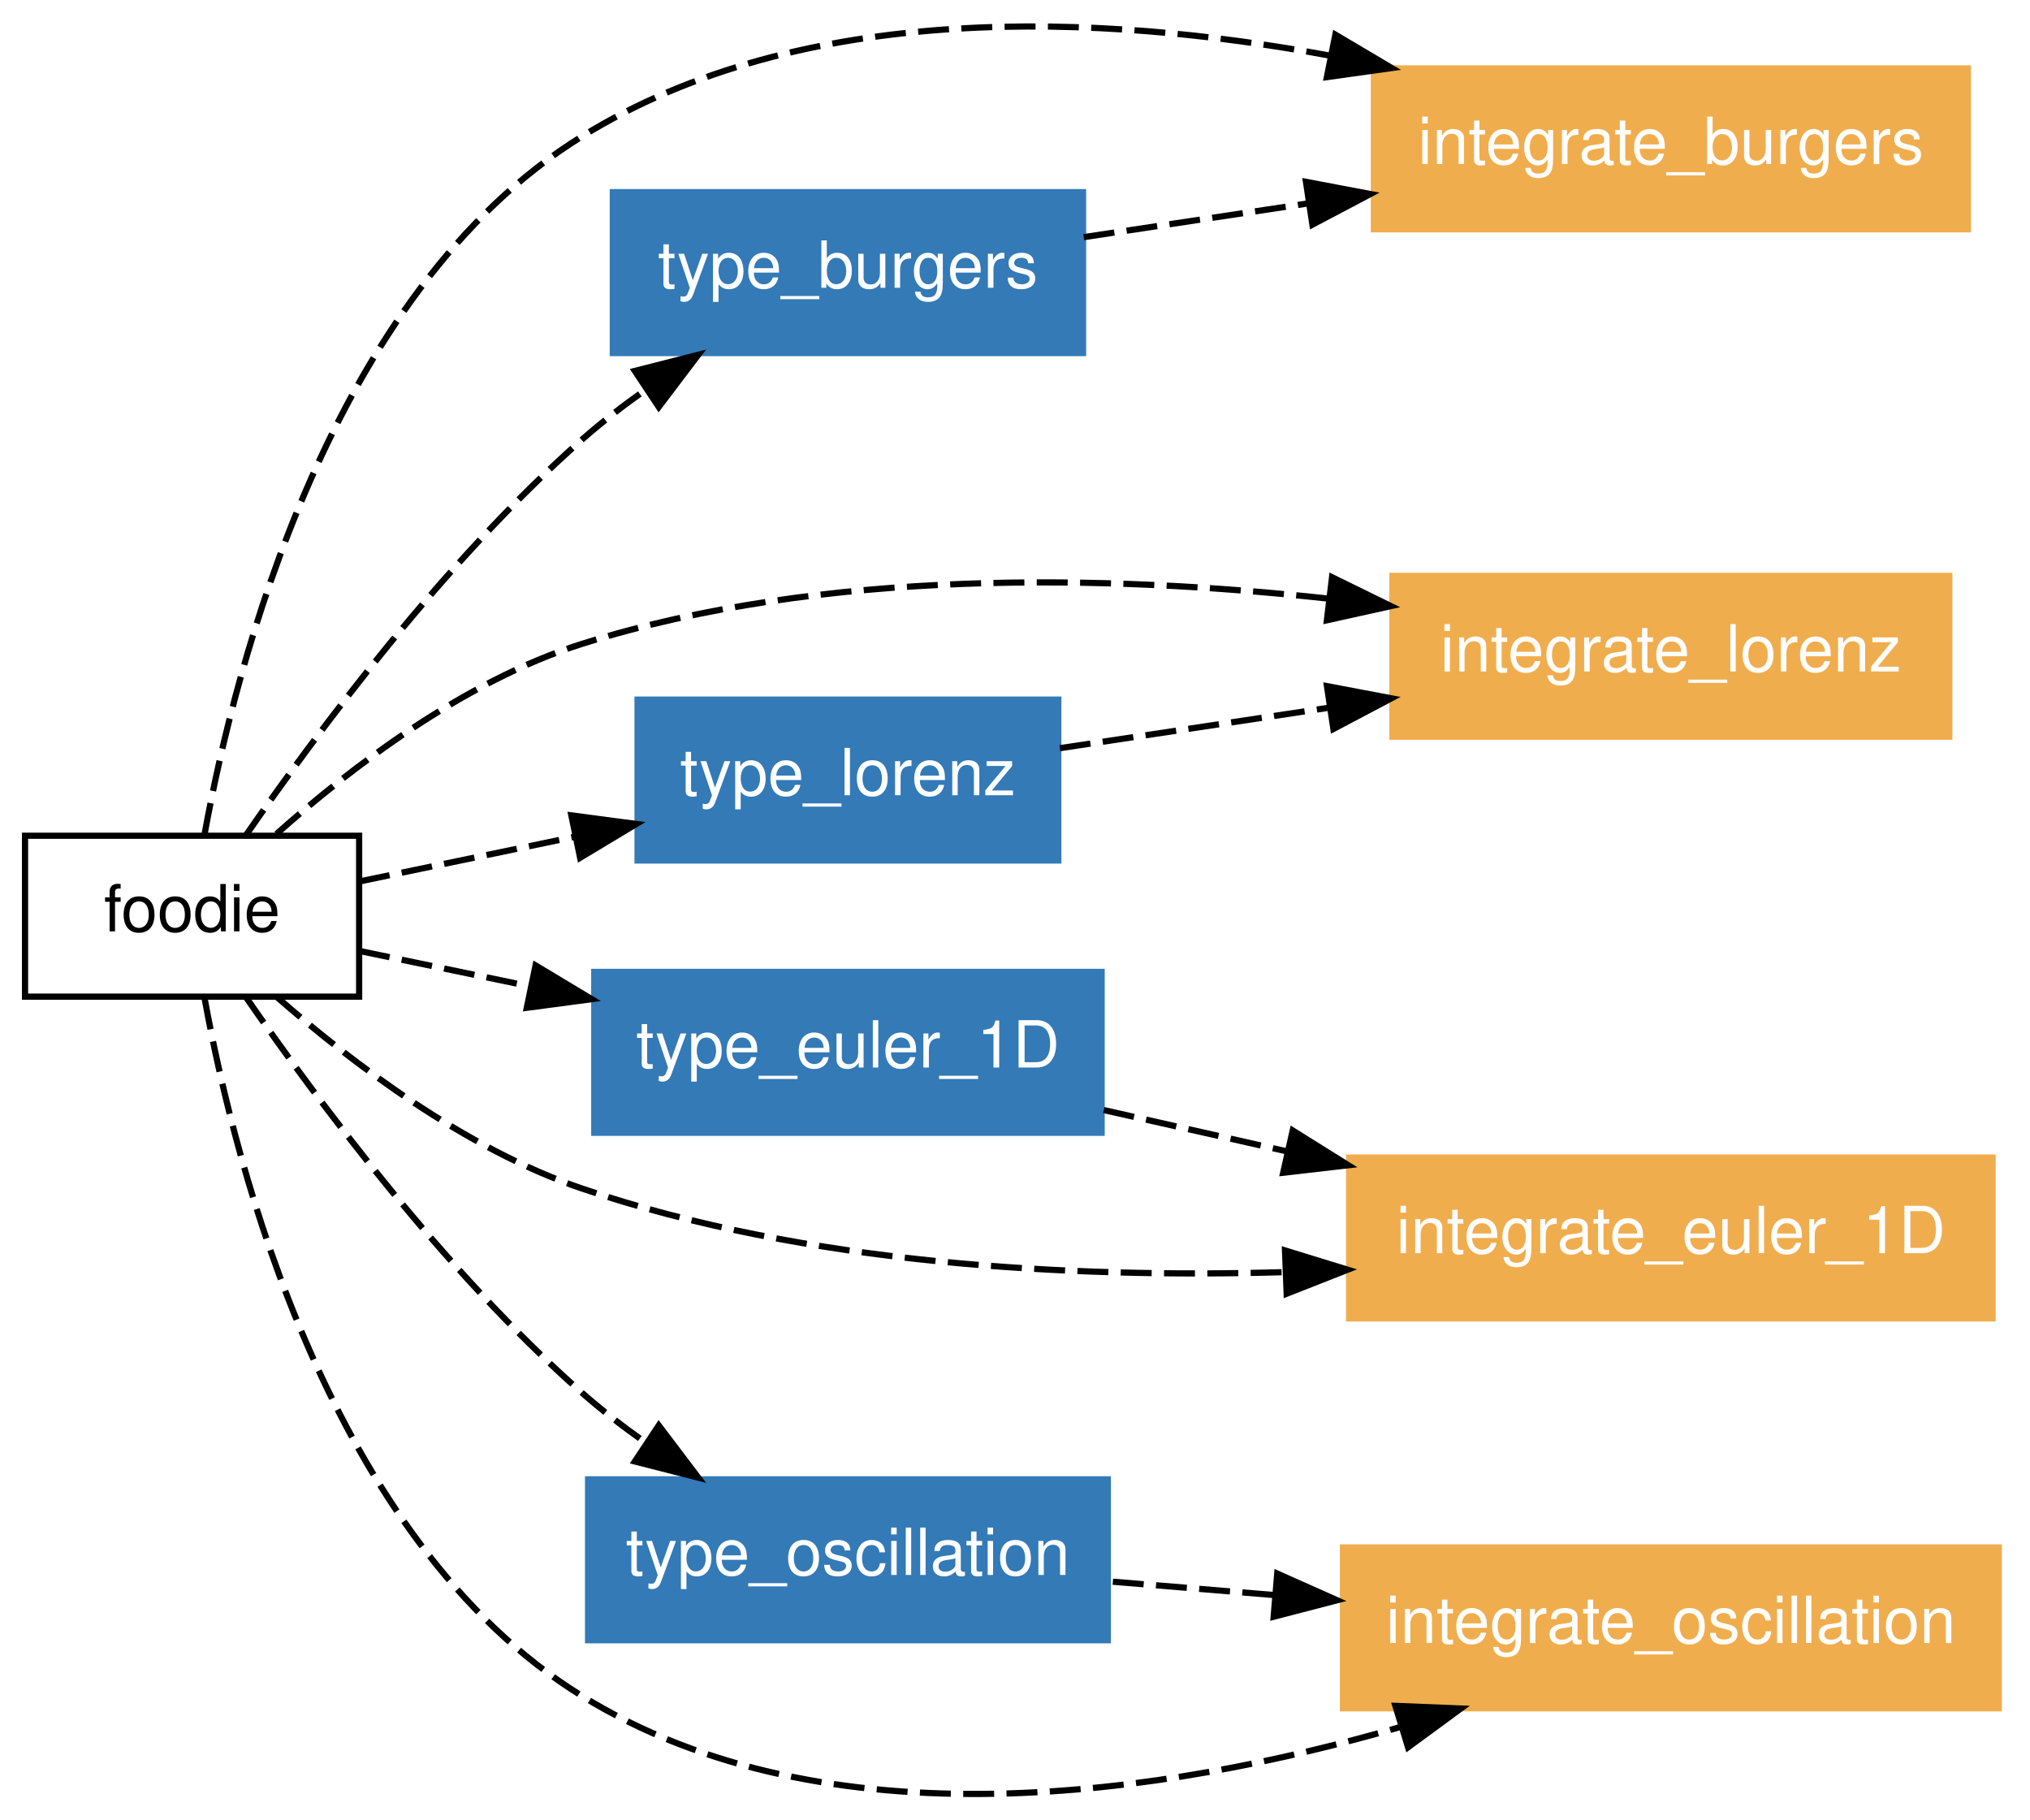
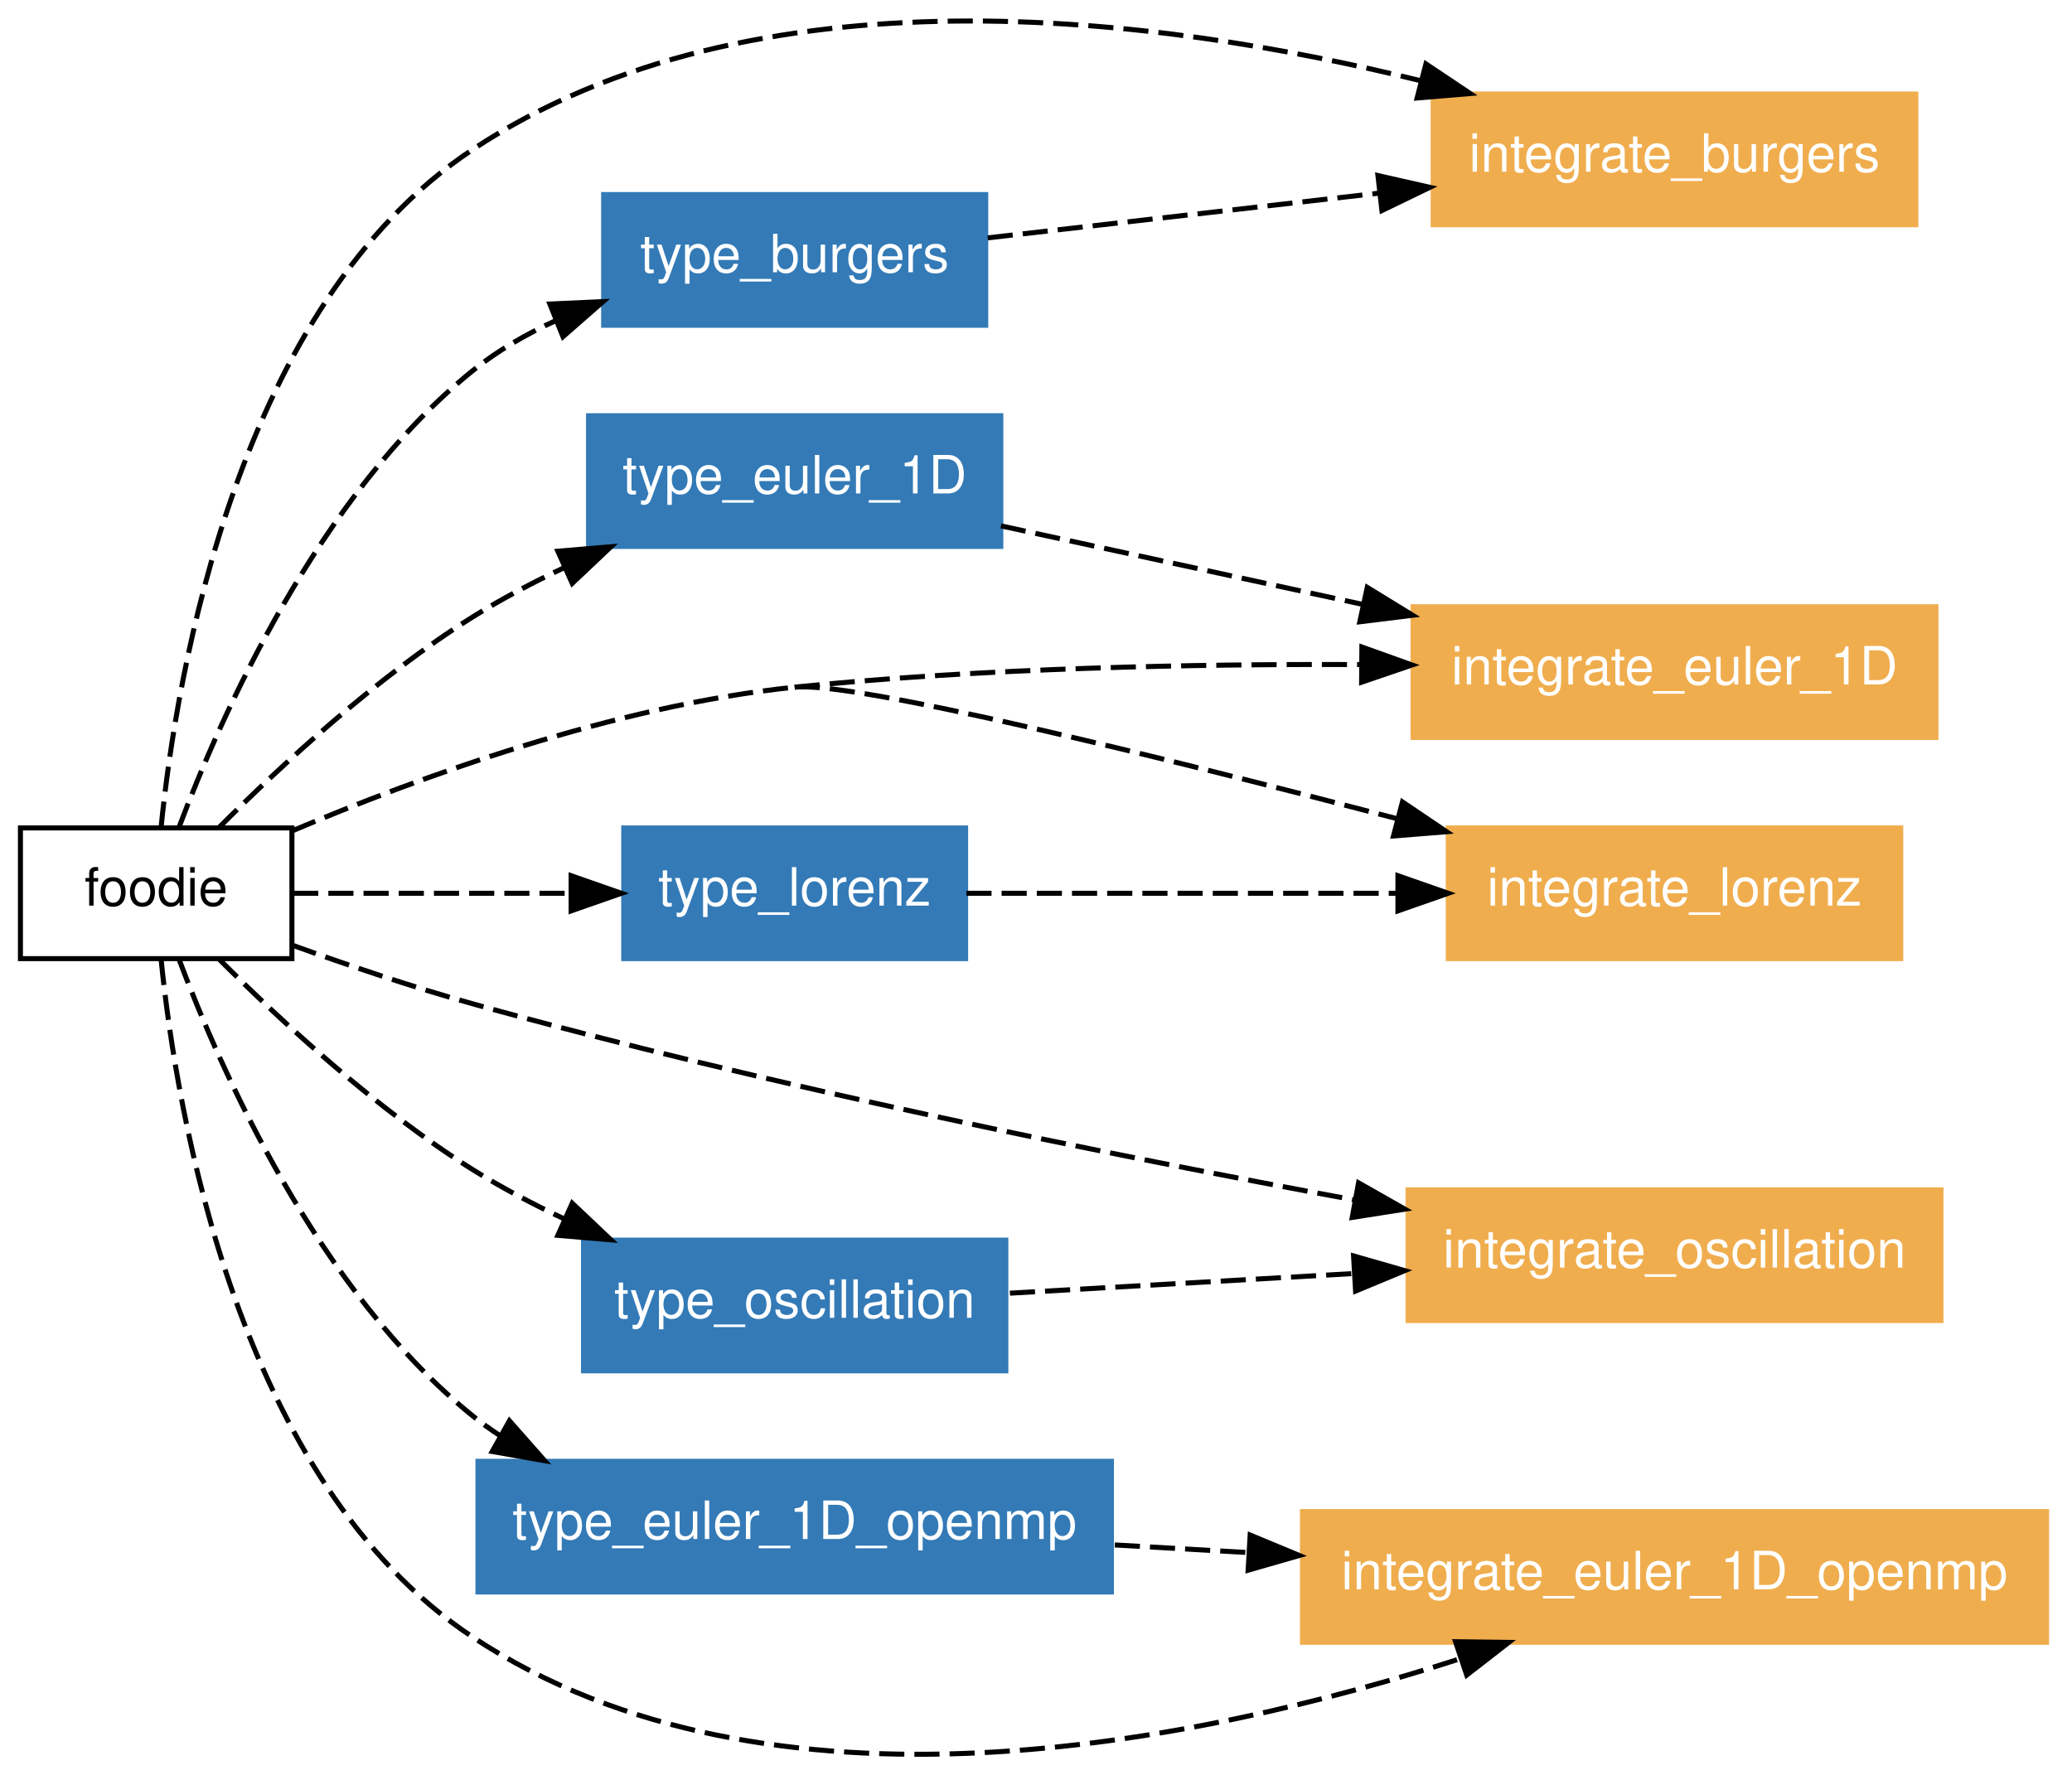
- <svg xmlns="http://www.w3.org/2000/svg" xmlns:xlink="http://www.w3.org/1999/xlink" width="328pt" height="294pt" viewBox="0.00 0.00 328.00 294.08">
-   <g id="graph1" class="graph" transform="scale(1 1) rotate(0) translate(4 290.081)">
-     <polygon fill="white" stroke="white" points="-4,5 -4,-290.081 325,-290.081 325,5 -4,5" />
+ <svg xmlns="http://www.w3.org/2000/svg" xmlns:xlink="http://www.w3.org/1999/xlink" width="412pt" height="353pt" viewBox="0.00 0.00 412.00 353.11">
+   <g id="graph1" class="graph" transform="scale(1 1) rotate(0) translate(4 349.113)">
+     <polygon fill="white" stroke="white" points="-4,5 -4,-349.113 409,-349.113 409,5 -4,5" />
    <g id="node1" class="node">
-       <polygon fill="none" stroke="black" points="54,-155.03 2.13163e-14,-155.03 0,-129.03 54,-129.03 54,-155.03" />
-       <text text-anchor="middle" x="27" y="-139.58" font-family="Helvetica,sans-Serif" font-size="10.50">foodie</text>
+       <polygon fill="none" stroke="black" points="54,-184.407 2.13163e-14,-184.407 0,-158.407 54,-158.407 54,-184.407" />
+       <text text-anchor="middle" x="27" y="-168.957" font-family="Helvetica,sans-Serif" font-size="10.50">foodie</text>
    </g>
    <g id="node2" class="node">
      <a xlink:href="../program/integrate_burgers.html" xlink:title="integrate_burgers">
-         <polygon fill="#f0ad4e" stroke="#f0ad4e" points="314,-279.03 218,-279.03 218,-253.03 314,-253.03 314,-279.03" />
-         <text text-anchor="middle" x="266" y="-263.58" font-family="Helvetica,sans-Serif" font-size="10.50" fill="white">integrate_burgers</text>
-       </a>
-     </g>
-     <g id="edge10" class="edge">
-       <path fill="none" stroke="black" stroke-dasharray="5,2" d="M29.04,-155.396C33.956,-182.358 49.224,-242.828 90,-268.03 125.759,-290.13 173.909,-287.9 210.807,-281.108" />
-       <polygon fill="black" stroke="black" points="211.778,-284.483 220.896,-279.087 210.404,-277.619 211.778,-284.483" />
-     </g>
-     <g id="node3" class="node">
-       <a xlink:href="../program/integrate_lorenz.html" xlink:title="integrate_lorenz">
-         <polygon fill="#f0ad4e" stroke="#f0ad4e" points="311,-197.03 221,-197.03 221,-171.03 311,-171.03 311,-197.03" />
-         <text text-anchor="middle" x="266" y="-181.58" font-family="Helvetica,sans-Serif" font-size="10.50" fill="white">integrate_lorenz</text>
+         <polygon fill="#f0ad4e" stroke="#f0ad4e" points="377,-330.407 281,-330.407 281,-304.407 377,-304.407 377,-330.407" />
+         <text text-anchor="middle" x="329" y="-314.957" font-family="Helvetica,sans-Serif" font-size="10.50" fill="white">integrate_burgers</text>
      </a>
    </g>
    <g id="edge12" class="edge">
-       <path fill="none" stroke="black" stroke-dasharray="5,2" d="M40.641,-155.324C52.563,-165.95 70.911,-180.023 90,-186.03 128.999,-198.3 175.307,-197.198 210.632,-193.35" />
-       <polygon fill="black" stroke="black" points="211.24,-196.803 220.754,-192.141 210.409,-189.852 211.24,-196.803" />
+       <path fill="none" stroke="black" stroke-dasharray="5,2" d="M27.991,-184.679C31.044,-214.868 43.178,-288.45 90,-319.407 145.976,-356.416 226.606,-345.869 278.404,-333.08" />
+       <polygon fill="black" stroke="black" points="279.557,-336.397 288.363,-330.506 277.806,-329.62 279.557,-336.397" />
    </g>
-     <g id="node4" class="node">
+     <g id="node3" class="node">
      <a xlink:href="../module/type_euler_1d.html" xlink:title="type_euler_1D">
-         <polygon fill="#337ab7" stroke="#337ab7" points="174,-133.03 92,-133.03 92,-107.03 174,-107.03 174,-133.03" />
-         <text text-anchor="middle" x="133" y="-117.58" font-family="Helvetica,sans-Serif" font-size="10.50" fill="white">type_euler_1D</text>
+         <polygon fill="#337ab7" stroke="#337ab7" points="195,-266.407 113,-266.407 113,-240.407 195,-240.407 195,-266.407" />
+         <text text-anchor="middle" x="154" y="-250.957" font-family="Helvetica,sans-Serif" font-size="10.50" fill="white">type_euler_1D</text>
      </a>
    </g>
    <g id="edge14" class="edge">
-       <path fill="none" stroke="black" stroke-dasharray="5,2" d="M54.023,-136.421C62.49,-134.664 72.133,-132.662 81.702,-130.676" />
-       <polygon fill="black" stroke="black" points="82.514,-134.082 91.594,-128.623 81.092,-127.228 82.514,-134.082" />
+       <path fill="none" stroke="black" stroke-dasharray="5,2" d="M39.536,-184.534C51.599,-196.607 70.791,-214.405 90,-226.407 95.703,-229.97 101.959,-233.263 108.255,-236.233" />
+       <polygon fill="black" stroke="black" points="106.893,-239.457 117.45,-240.348 109.752,-233.068 106.893,-239.457" />
    </g>
-     <g id="node5" class="node">
-       <a xlink:href="../program/integrate_euler_1d.html" xlink:title="integrate_euler_1D">
-         <polygon fill="#f0ad4e" stroke="#f0ad4e" points="318,-103.03 214,-103.03 214,-77.029 318,-77.029 318,-103.03" />
-         <text text-anchor="middle" x="266" y="-87.579" font-family="Helvetica,sans-Serif" font-size="10.50" fill="white">integrate_euler_1D</text>
+     <g id="node4" class="node">
+       <a xlink:href="../program/integrate_lorenz.html" xlink:title="integrate_lorenz">
+         <polygon fill="#f0ad4e" stroke="#f0ad4e" points="374,-184.407 284,-184.407 284,-158.407 374,-158.407 374,-184.407" />
+         <text text-anchor="middle" x="329" y="-168.957" font-family="Helvetica,sans-Serif" font-size="10.50" fill="white">integrate_lorenz</text>
      </a>
    </g>
    <g id="edge16" class="edge">
-       <path fill="none" stroke="black" stroke-dasharray="5,2" d="M40.713,-128.957C52.68,-118.467 71.052,-104.468 90,-98.029 126.219,-85.723 169.054,-83.531 203.397,-84.509" />
-       <polygon fill="black" stroke="black" points="203.639,-88.02 213.766,-84.906 203.907,-81.026 203.639,-88.02" />
+       <path fill="none" stroke="black" stroke-dasharray="5,2" d="M54.024,-183.808C79.253,-194.49 118.275,-208.748 154,-212.407" />
+       <path fill="none" stroke="black" stroke-dasharray="5,2" d="M154,-212.407C165.991,-213.635 227.256,-198.445 273.948,-186.209" />
+       <polygon fill="black" stroke="black" points="274.888,-189.58 283.667,-183.649 273.106,-182.811 274.888,-189.58" />
    </g>
-     <g id="node6" class="node">
-       <a xlink:href="../module/type_oscillation.html" xlink:title="type_oscillation">
-         <polygon fill="#337ab7" stroke="#337ab7" points="175,-51.029 91,-51.029 91,-25.029 175,-25.029 175,-51.029" />
-         <text text-anchor="middle" x="133" y="-35.58" font-family="Helvetica,sans-Serif" font-size="10.50" fill="white">type_oscillation</text>
+     <g id="node5" class="node">
+       <a xlink:href="../program/integrate_oscillation.html" xlink:title="integrate_oscillation">
+         <polygon fill="#f0ad4e" stroke="#f0ad4e" points="382,-112.407 276,-112.407 276,-86.407 382,-86.407 382,-112.407" />
+         <text text-anchor="middle" x="329" y="-96.957" font-family="Helvetica,sans-Serif" font-size="10.50" fill="white">integrate_oscillation</text>
      </a>
    </g>
    <g id="edge18" class="edge">
-       <path fill="none" stroke="black" stroke-dasharray="5,2" d="M35.702,-128.947C46.941,-112.686 67.722,-84.683 90,-65.029 93.198,-62.209 96.722,-59.49 100.336,-56.935" />
-       <polygon fill="black" stroke="black" points="102.425,-59.749 108.819,-51.301 98.552,-53.918 102.425,-59.749" />
+       <path fill="none" stroke="black" stroke-dasharray="5,2" d="M54.044,-161.098C65.091,-157.115 78.057,-152.727 90,-149.407 148.722,-133.086 216.869,-119.327 265.333,-110.399" />
+       <polygon fill="black" stroke="black" points="266.156,-113.807 275.365,-108.569 264.899,-106.921 266.156,-113.807" />
    </g>
-     <g id="node7" class="node">
+     <g id="node6" class="node">
      <a xlink:href="../module/type_lorenz.html" xlink:title="type_lorenz">
-         <polygon fill="#337ab7" stroke="#337ab7" points="167,-177.03 99,-177.03 99,-151.03 167,-151.03 167,-177.03" />
-         <text text-anchor="middle" x="133" y="-161.58" font-family="Helvetica,sans-Serif" font-size="10.50" fill="white">type_lorenz</text>
+         <polygon fill="#337ab7" stroke="#337ab7" points="188,-184.407 120,-184.407 120,-158.407 188,-158.407 188,-184.407" />
+         <text text-anchor="middle" x="154" y="-168.957" font-family="Helvetica,sans-Serif" font-size="10.50" fill="white">type_lorenz</text>
      </a>
    </g>
    <g id="edge20" class="edge">
-       <path fill="none" stroke="black" stroke-dasharray="5,2" d="M54.023,-147.638C64.555,-149.824 76.905,-152.387 88.669,-154.829" />
-       <polygon fill="black" stroke="black" points="88.294,-158.325 98.796,-156.931 89.716,-151.471 88.294,-158.325" />
+       <path fill="none" stroke="black" stroke-dasharray="5,2" d="M54.245,-171.407C70.282,-171.407 90.959,-171.407 109.326,-171.407" />
+       <polygon fill="black" stroke="black" points="109.534,-174.907 119.534,-171.407 109.534,-167.907 109.534,-174.907" />
    </g>
-     <g id="node8" class="node">
-       <a xlink:href="../program/integrate_oscillation.html" xlink:title="integrate_oscillation">
-         <polygon fill="#f0ad4e" stroke="#f0ad4e" points="319,-40.029 213,-40.029 213,-14.03 319,-14.03 319,-40.029" />
-         <text text-anchor="middle" x="266" y="-24.579" font-family="Helvetica,sans-Serif" font-size="10.50" fill="white">integrate_oscillation</text>
+     <g id="node7" class="node">
+       <a xlink:href="../module/type_burgers.html" xlink:title="type_burgers">
+         <polygon fill="#337ab7" stroke="#337ab7" points="192,-310.407 116,-310.407 116,-284.407 192,-284.407 192,-310.407" />
+         <text text-anchor="middle" x="154" y="-294.957" font-family="Helvetica,sans-Serif" font-size="10.50" fill="white">type_burgers</text>
      </a>
    </g>
    <g id="edge22" class="edge">
-       <path fill="none" stroke="black" stroke-dasharray="5,2" d="M29.04,-128.663C33.956,-101.702 49.224,-41.231 90,-16.029 129.685,8.497 184.485,-0.073 222.345,-11.028" />
-       <polygon fill="black" stroke="black" points="221.479,-14.423 232.066,-14 223.526,-7.729 221.479,-14.423" />
+       <path fill="none" stroke="black" stroke-dasharray="5,2" d="M31.566,-184.6C39.819,-206.556 59.271,-250.627 90,-275.407 94.922,-279.376 100.602,-282.648 106.505,-285.342" />
+       <polygon fill="black" stroke="black" points="105.303,-288.631 115.887,-289.114 107.915,-282.136 105.303,-288.631" />
    </g>
-     <g id="node9" class="node">
-       <a xlink:href="../module/type_burgers.html" xlink:title="type_burgers">
-         <polygon fill="#337ab7" stroke="#337ab7" points="171,-259.03 95,-259.03 95,-233.03 171,-233.03 171,-259.03" />
-         <text text-anchor="middle" x="133" y="-243.58" font-family="Helvetica,sans-Serif" font-size="10.50" fill="white">type_burgers</text>
+     <g id="node8" class="node">
+       <a xlink:href="../program/integrate_euler_1d.html" xlink:title="integrate_euler_1D">
+         <polygon fill="#f0ad4e" stroke="#f0ad4e" points="381,-228.407 277,-228.407 277,-202.407 381,-202.407 381,-228.407" />
+         <text text-anchor="middle" x="329" y="-212.957" font-family="Helvetica,sans-Serif" font-size="10.50" fill="white">integrate_euler_1D</text>
      </a>
    </g>
    <g id="edge24" class="edge">
-       <path fill="none" stroke="black" stroke-dasharray="5,2" d="M35.702,-155.112C46.941,-171.373 67.722,-199.376 90,-219.03 93.198,-221.851 96.722,-224.569 100.336,-227.124" />
-       <polygon fill="black" stroke="black" points="98.552,-230.141 108.819,-232.758 102.425,-224.31 98.552,-230.141" />
+       <path fill="none" stroke="black" stroke-dasharray="5,2" d="M154,-212.407C191.256,-216.223 233.202,-217.06 266.686,-216.902" />
+       <polygon fill="black" stroke="black" points="266.819,-220.401 276.792,-216.823 266.765,-213.401 266.819,-220.401" />
+     </g>
+     <g id="node9" class="node">
+       <a xlink:href="../module/type_oscillation.html" xlink:title="type_oscillation">
+         <polygon fill="#337ab7" stroke="#337ab7" points="196,-102.407 112,-102.407 112,-76.407 196,-76.407 196,-102.407" />
+         <text text-anchor="middle" x="154" y="-86.957" font-family="Helvetica,sans-Serif" font-size="10.50" fill="white">type_oscillation</text>
+       </a>
+     </g>
+     <g id="edge26" class="edge">
+       <path fill="none" stroke="black" stroke-dasharray="5,2" d="M39.536,-158.281C51.599,-146.207 70.791,-128.409 90,-116.407 95.703,-112.844 101.959,-109.551 108.255,-106.581" />
+       <polygon fill="black" stroke="black" points="109.752,-109.746 117.45,-102.466 106.893,-103.357 109.752,-109.746" />
+     </g>
+     <g id="node10" class="node">
+       <a xlink:href="../module/type_euler_1d_openmp.html" xlink:title="type_euler_1D_openmp">
+         <polygon fill="#337ab7" stroke="#337ab7" points="217,-58.407 91,-58.407 91,-32.407 217,-32.407 217,-58.407" />
+         <text text-anchor="middle" x="154" y="-42.957" font-family="Helvetica,sans-Serif" font-size="10.50" fill="white">type_euler_1D_openmp</text>
+       </a>
+     </g>
+     <g id="edge28" class="edge">
+       <path fill="none" stroke="black" stroke-dasharray="5,2" d="M31.566,-158.214C39.819,-136.258 59.271,-92.187 90,-67.407 91.746,-65.999 93.588,-64.678 95.502,-63.44" />
+       <polygon fill="black" stroke="black" points="97.263,-66.466 104.275,-58.523 93.84,-60.359 97.263,-66.466" />
+     </g>
+     <g id="node11" class="node">
+       <a xlink:href="../program/integrate_euler_1d_openmp.html" xlink:title="integrate_euler_1D_openmp">
+         <polygon fill="#f0ad4e" stroke="#f0ad4e" points="403,-48.407 255,-48.407 255,-22.407 403,-22.407 403,-48.407" />
+         <text text-anchor="middle" x="329" y="-32.957" font-family="Helvetica,sans-Serif" font-size="10.50" fill="white">integrate_euler_1D_openmp</text>
+       </a>
+     </g>
+     <g id="edge30" class="edge">
+       <path fill="none" stroke="black" stroke-dasharray="5,2" d="M27.991,-158.135C31.044,-127.946 43.178,-54.364 90,-23.407 148.969,15.581 235.136,-2.561 286.293,-19.112" />
+       <polygon fill="black" stroke="black" points="285.445,-22.52 296.039,-22.384 287.673,-15.883 285.445,-22.52" />
    </g>
    <g id="edge2" class="edge">
-       <path fill="none" stroke="black" stroke-dasharray="5,2" d="M174.353,-110.702C183.732,-108.586 193.894,-106.294 203.922,-104.032" />
-       <polygon fill="black" stroke="black" points="204.885,-107.403 213.87,-101.788 203.345,-100.574 204.885,-107.403" />
+       <path fill="none" stroke="black" stroke-dasharray="5,2" d="M195.03,-244.498C216.422,-239.853 243.034,-234.074 266.89,-228.894" />
+       <polygon fill="black" stroke="black" points="267.892,-232.258 276.922,-226.715 266.407,-225.417 267.892,-232.258" />
    </g>
    <g id="edge4" class="edge">
-       <path fill="none" stroke="black" stroke-dasharray="5,2" d="M175.814,-34.489C184.201,-33.795 193.165,-33.053 202.068,-32.317" />
-       <polygon fill="black" stroke="black" points="202.382,-35.803 212.06,-31.491 201.805,-28.827 202.382,-35.803" />
+       <path fill="none" stroke="black" stroke-dasharray="5,2" d="M188.157,-171.407C212.519,-171.407 245.803,-171.407 273.898,-171.407" />
+       <polygon fill="black" stroke="black" points="273.987,-174.907 283.987,-171.407 273.987,-167.907 273.987,-174.907" />
    </g>
    <g id="edge6" class="edge">
-       <path fill="none" stroke="black" stroke-dasharray="5,2" d="M167.251,-169.18C180.508,-171.174 196.022,-173.507 210.774,-175.725" />
-       <polygon fill="black" stroke="black" points="210.418,-179.211 220.827,-177.237 211.459,-172.288 210.418,-179.211" />
+       <path fill="none" stroke="black" stroke-dasharray="5,2" d="M192.404,-301.796C215.232,-304.405 244.651,-307.767 270.337,-310.703" />
+       <polygon fill="black" stroke="black" points="270.012,-314.188 280.344,-311.846 270.807,-307.233 270.012,-314.188" />
    </g>
    <g id="edge8" class="edge">
-       <path fill="none" stroke="black" stroke-dasharray="5,2" d="M171.112,-251.761C182.387,-253.456 195.001,-255.353 207.259,-257.196" />
-       <polygon fill="black" stroke="black" points="207.025,-260.7 217.434,-258.726 208.066,-253.778 207.025,-260.7" />
+       <path fill="none" stroke="black" stroke-dasharray="5,2" d="M196.81,-91.853C217.343,-93.027 242.365,-94.456 265.092,-95.755" />
+       <polygon fill="black" stroke="black" points="265.164,-99.265 275.348,-96.341 265.564,-92.276 265.164,-99.265" />
+     </g>
+     <g id="edge10" class="edge">
+       <path fill="none" stroke="black" stroke-dasharray="5,2" d="M217.674,-41.769C226.337,-41.273 235.337,-40.759 244.297,-40.247" />
+       <polygon fill="black" stroke="black" points="244.594,-43.736 254.378,-39.671 244.194,-36.747 244.594,-43.736" />
    </g>
  </g>
</svg>
